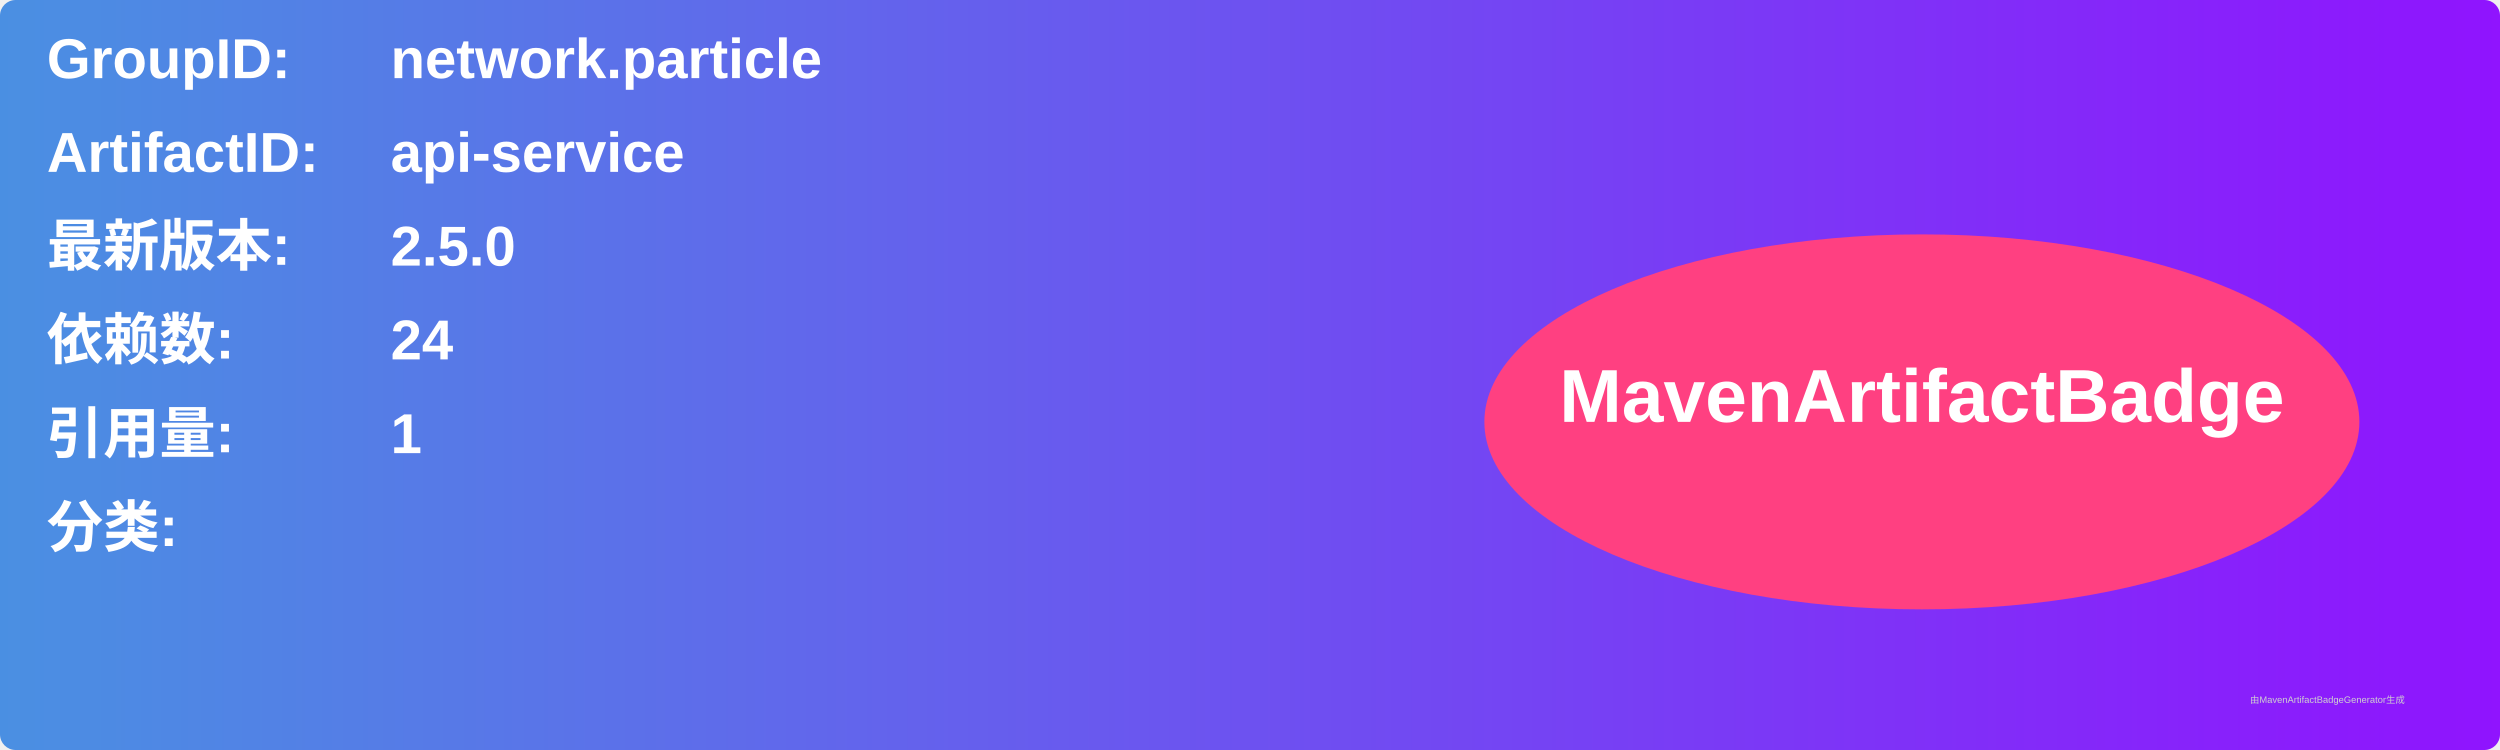
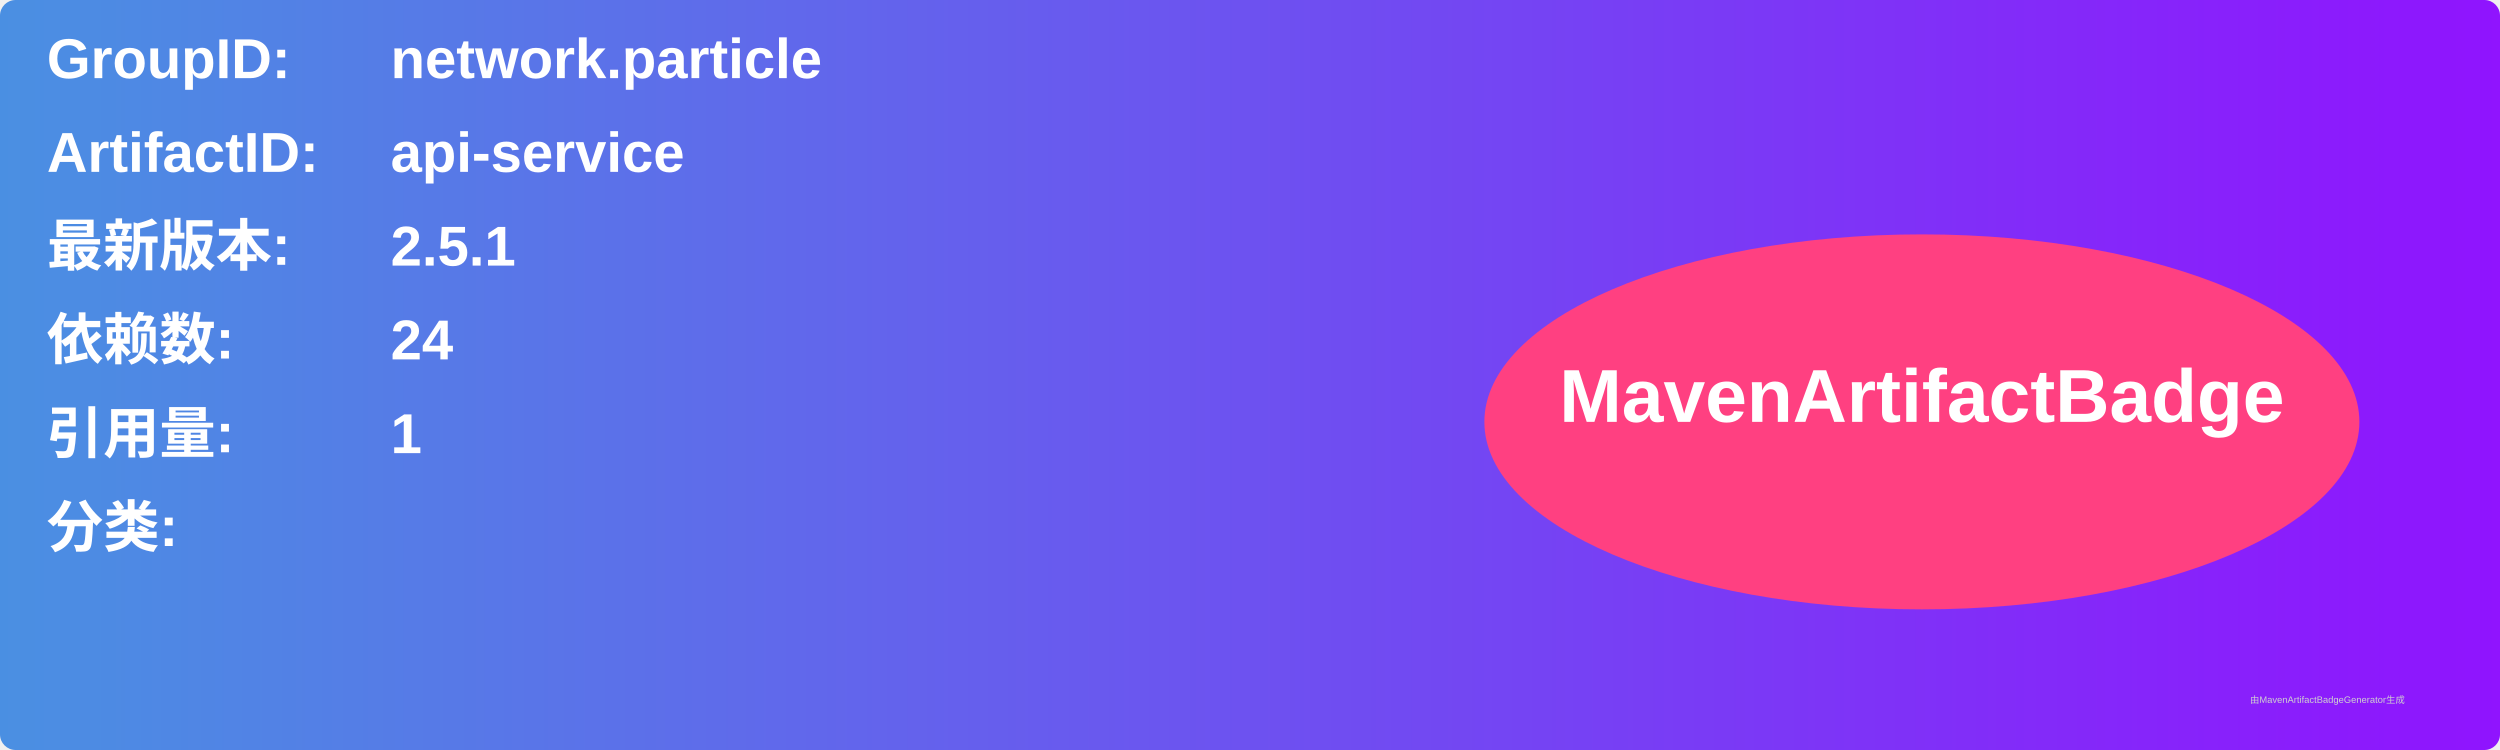
<svg xmlns="http://www.w3.org/2000/svg" width="800" height="240" viewBox="0 0 800 240">
  <linearGradient id="grad" x1="0%" y1="0%" x2="100%" y2="0%">
    <stop offset="0%" stop-color="#4a90e2" />
    <stop offset="100%" stop-color="#9013fe" />
  </linearGradient>
  <rect width="100%" height="100%" rx="5" ry="5" fill="url(#grad)" />
  <g transform="translate(15, 15)">
    <text x="0" y="10" font-family="Arial" font-size="18" fill="white" font-weight="bold" width="260">GroupID:</text>
    <text x="110" y="10" font-family="Arial" font-size="18" fill="white" font-weight="bold" width="460">network.particle</text>
    <text x="0" y="40" font-family="Arial" font-size="18" fill="white" font-weight="bold" width="260">ArtifactID:</text>
    <text x="110" y="40" font-family="Arial" font-size="18" fill="white" font-weight="bold" width="460">api-service</text>
    <text x="0" y="70" font-family="Arial" font-size="18" fill="white" font-weight="bold">最新版本:</text>
    <text x="110" y="70" font-family="Arial" font-size="18" fill="white" font-weight="bold">
-       <tspan font-weight="bold">2.5.0</tspan>
+       <tspan font-weight="bold">2.5.1</tspan>
    </text>
    <text x="0" y="100" font-family="Arial" font-size="18" fill="white" font-weight="bold">依赖数: </text>
    <text x="110" y="100" font-family="Arial" font-size="18" fill="white">
      <tspan font-weight="bold">24</tspan>
    </text>
    <text x="0" y="130" font-family="Arial" font-size="18" fill="white" font-weight="bold">引用量: </text>
    <text x="110" y="130" font-family="Arial" font-size="18" fill="white">
      <tspan font-weight="bold">1</tspan>
    </text>
    <text x="0" y="160" font-family="Arial" font-size="18" fill="white" font-weight="bold">分类:</text>
    <text x="10" y="190" font-family="Arial" font-size="10" fill="white">
      <tspan font-weight="bold" />
    </text>
    <ellipse cx="600" cy="120" rx="140" ry="60" fill="#ff4081" />
    <text x="600" y="120" text-anchor="middle" font-family="Arial" font-size="24" fill="white" font-weight="bold">MavenArtifactBadge</text>
  </g>
  <text x="720" y="225" font-family="Arial" font-size="3" fill="#d0d0d0">由MavenArtifactBadgeGenerator生成</text>
</svg>
